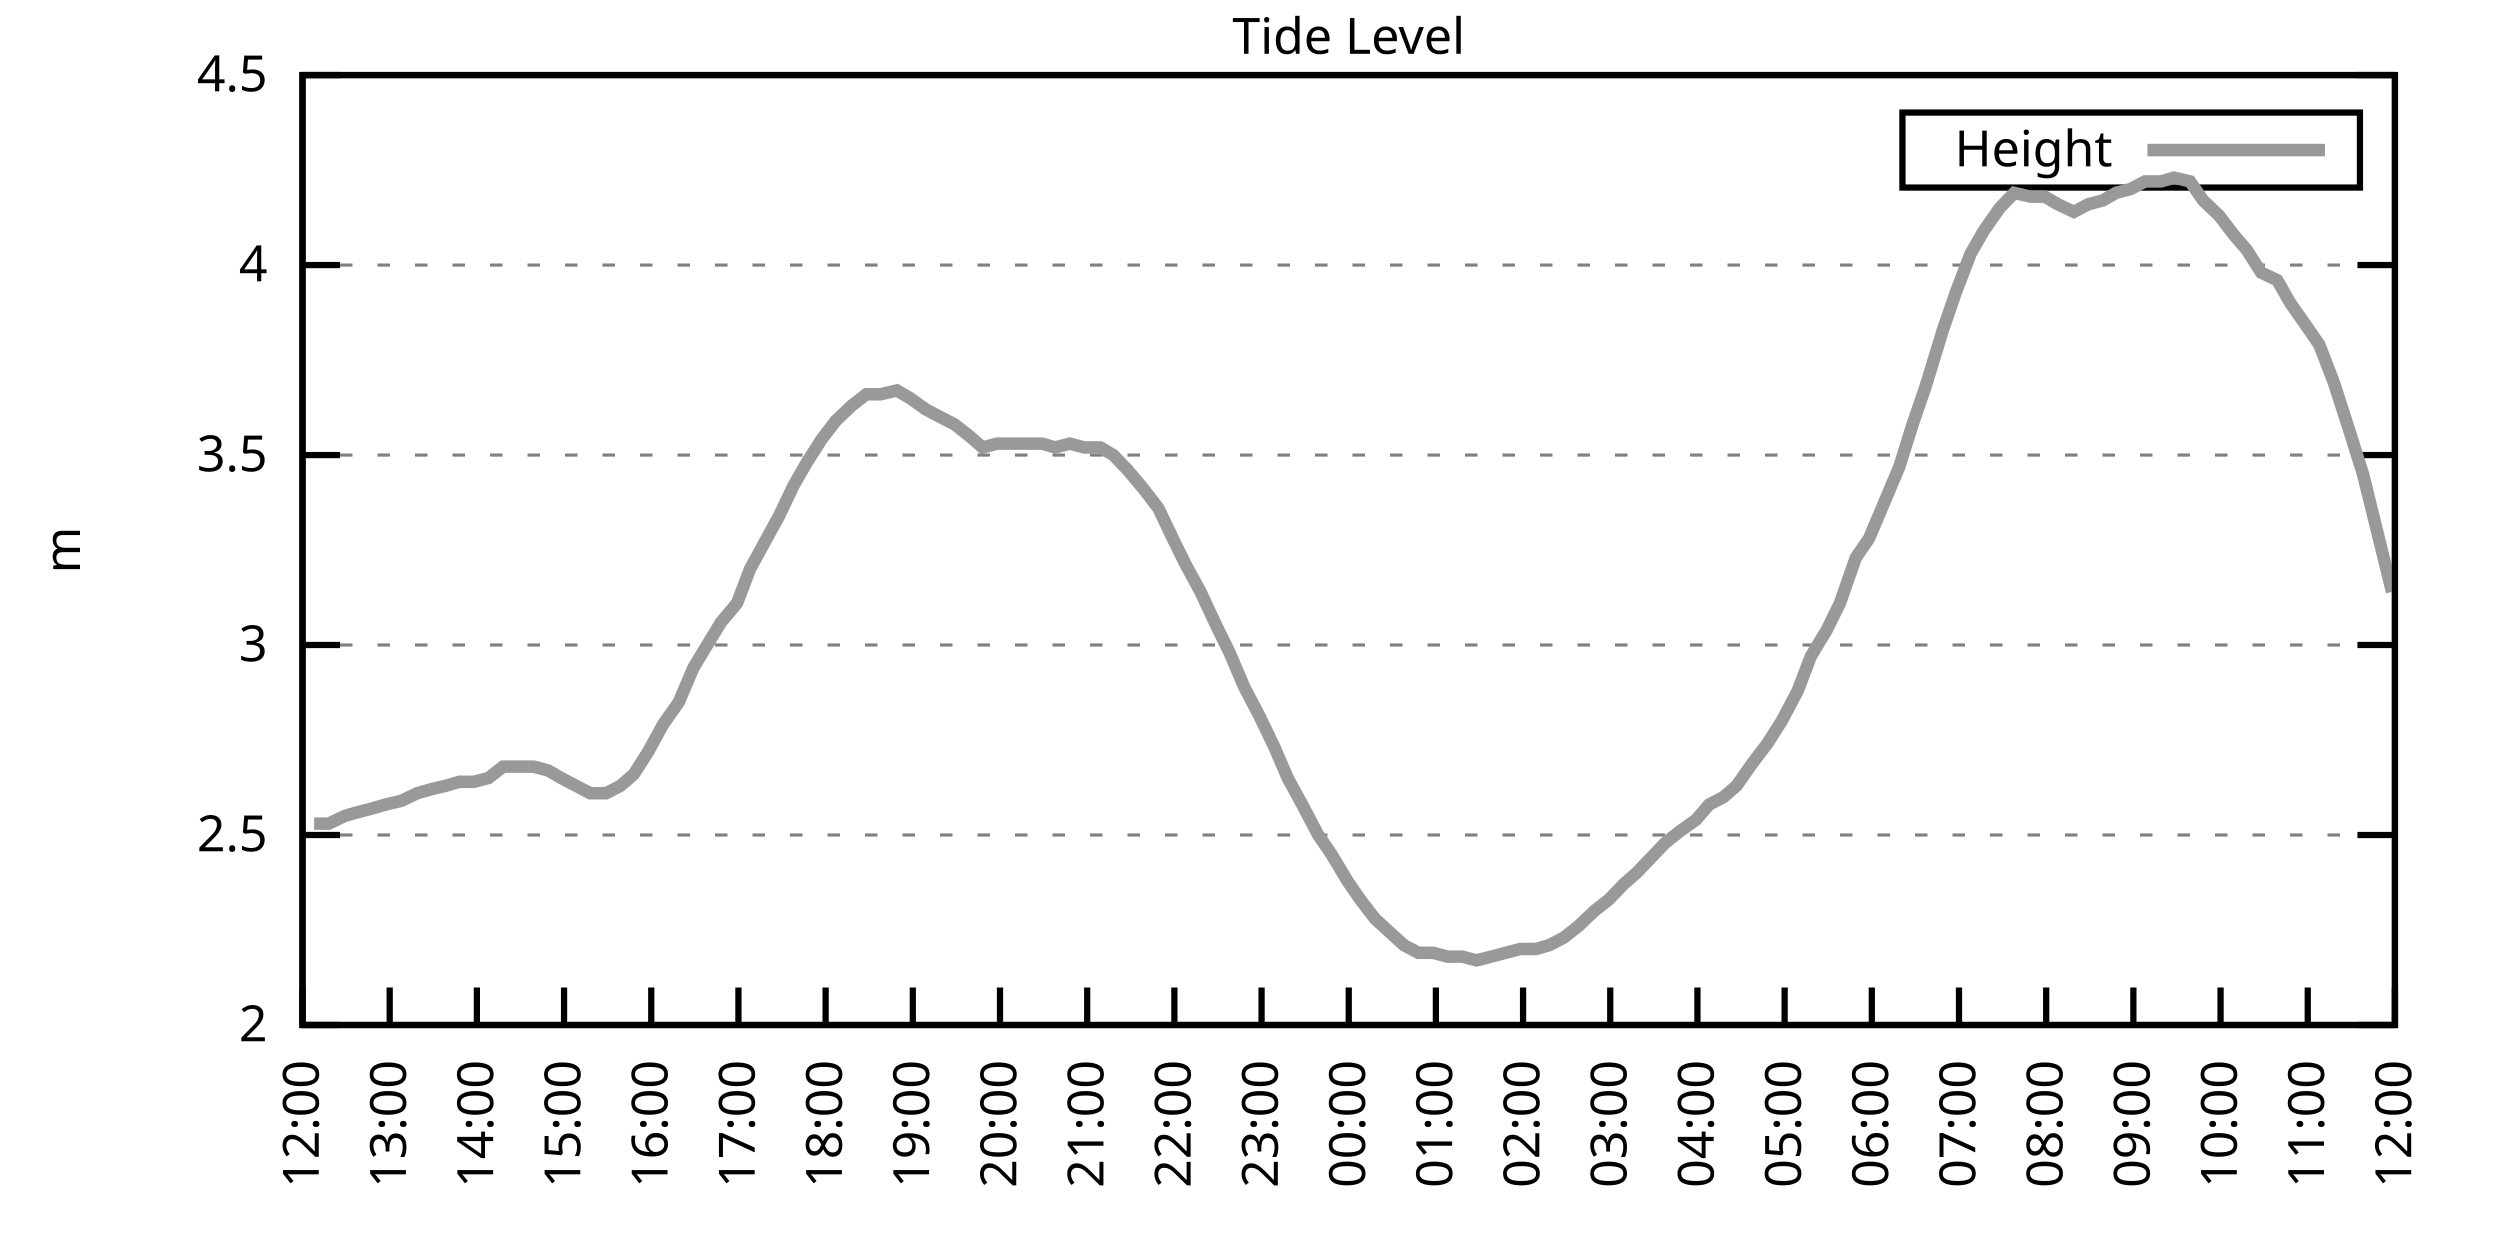
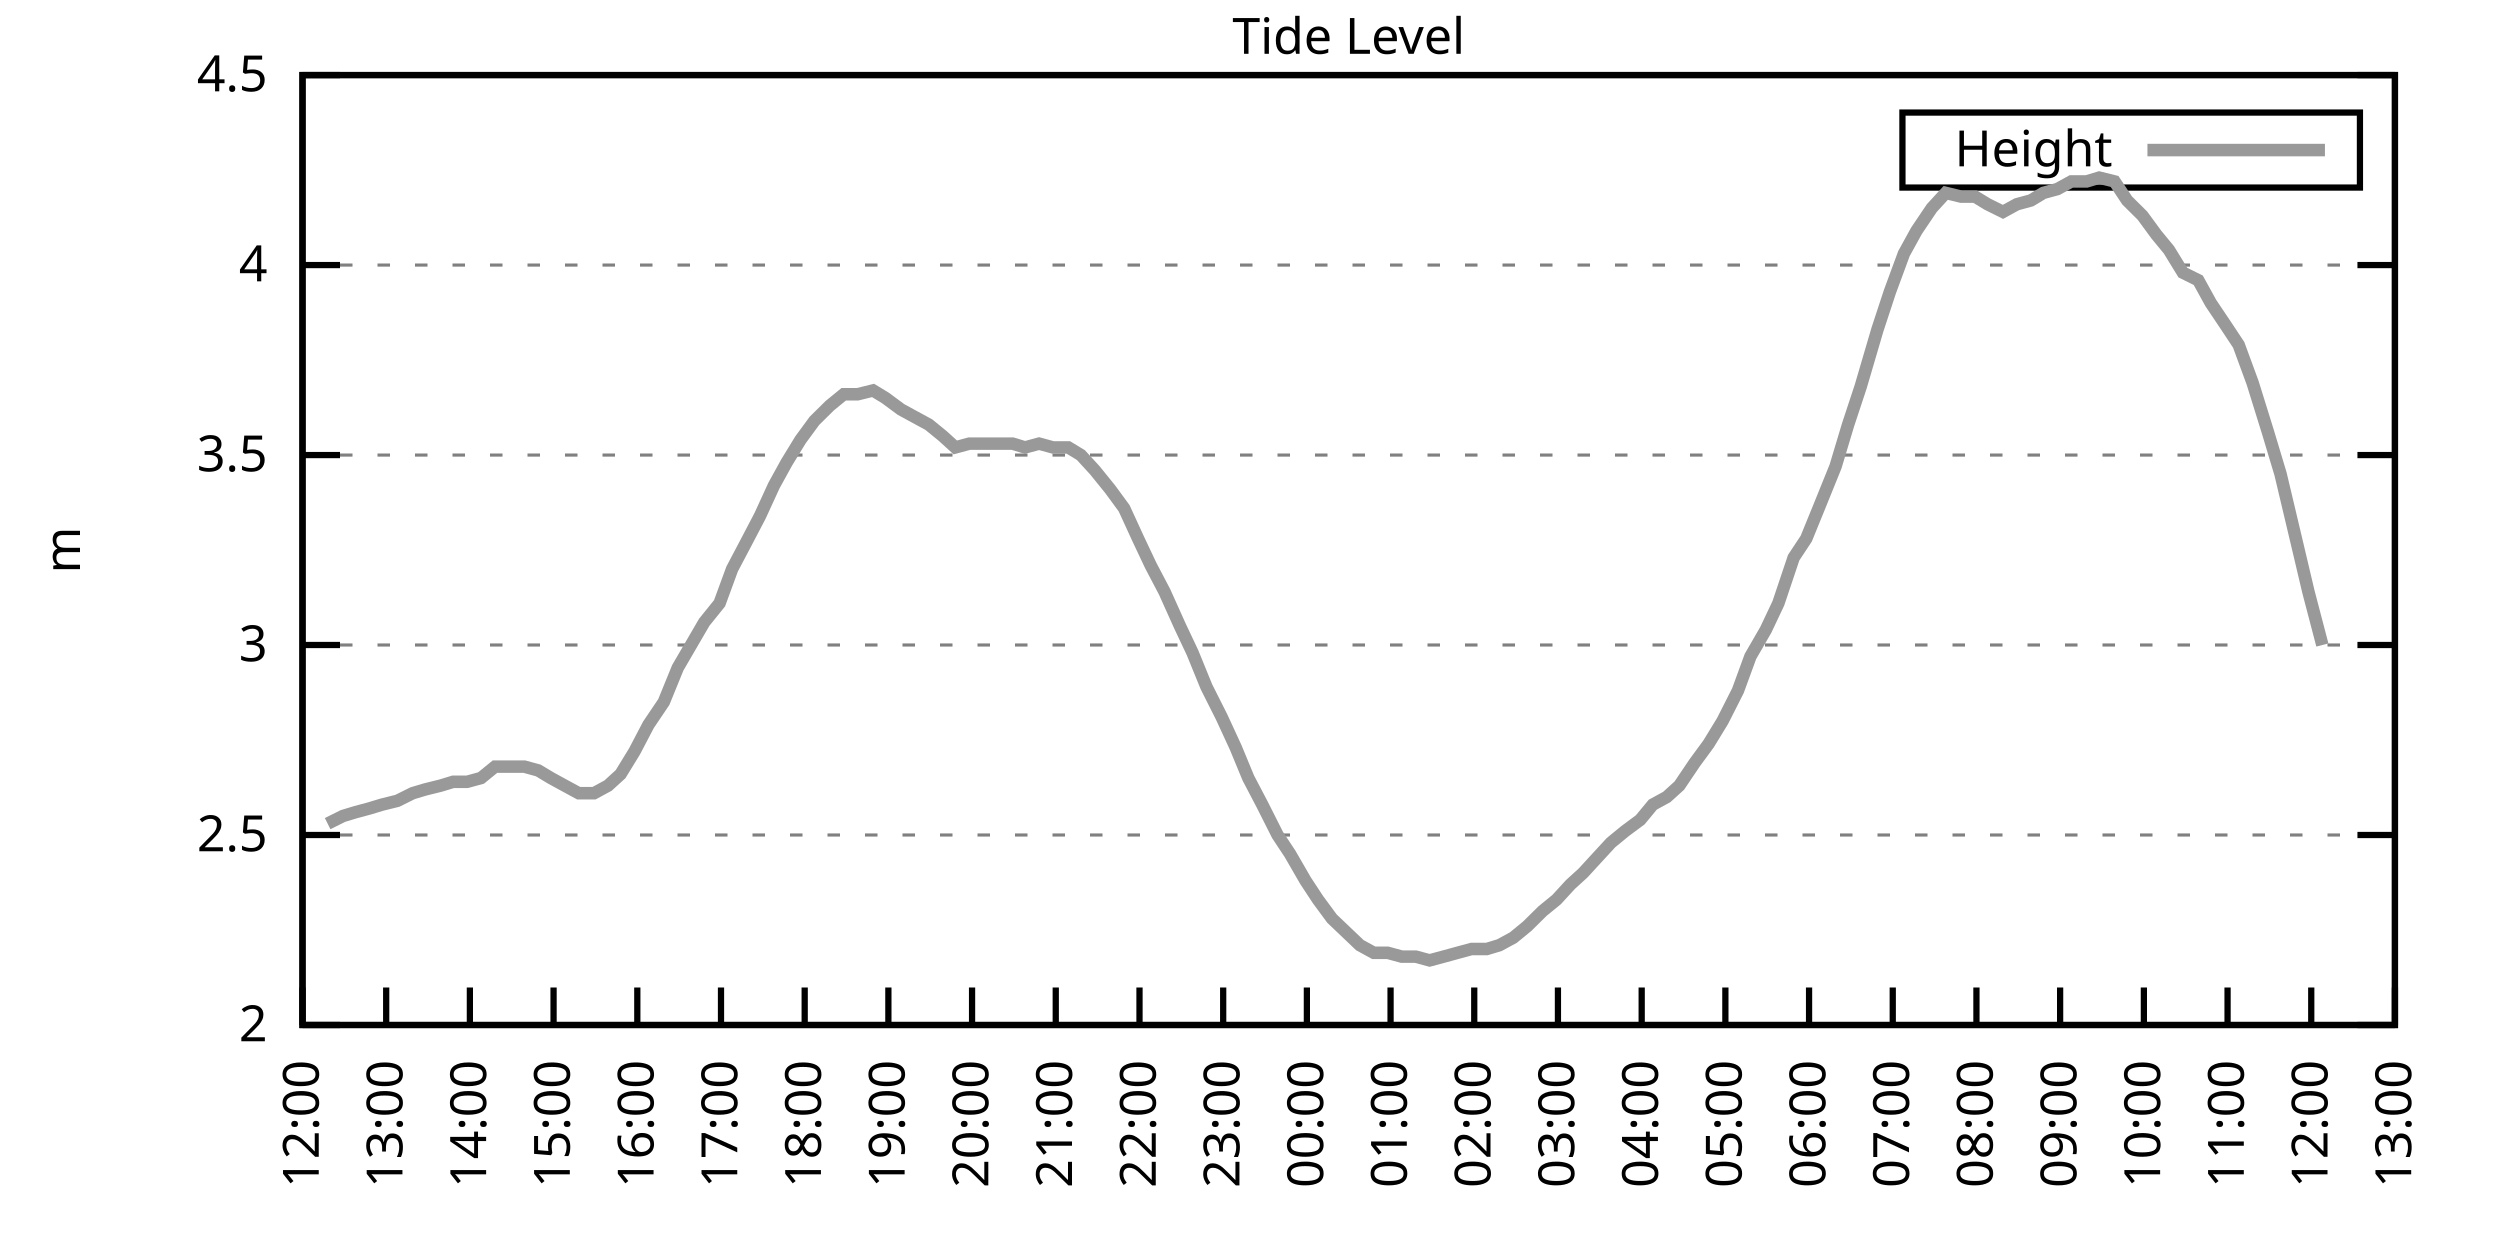
<svg xmlns="http://www.w3.org/2000/svg" xmlns:xlink="http://www.w3.org/1999/xlink" width="400" height="200" viewBox="0 0 400 200">
  <g id="gnuplot_canvas">
    <rect x="0" y="0" width="400" height="200" fill="none" />
    <defs>
      <circle id="gpDot" r="0.5" stroke-width="0.5" stroke="currentColor" />
      <path id="gpPt0" stroke-width="0.333" stroke="currentColor" d="M-1,0 h2 M0,-1 v2" />
      <path id="gpPt1" stroke-width="0.333" stroke="currentColor" d="M-1,-1 L1,1 M1,-1 L-1,1" />
      <path id="gpPt2" stroke-width="0.333" stroke="currentColor" d="M-1,0 L1,0 M0,-1 L0,1 M-1,-1 L1,1 M-1,1 L1,-1" />
      <rect id="gpPt3" stroke-width="0.333" stroke="currentColor" x="-1" y="-1" width="2" height="2" />
      <rect id="gpPt4" stroke-width="0.333" stroke="currentColor" fill="currentColor" x="-1" y="-1" width="2" height="2" />
      <circle id="gpPt5" stroke-width="0.333" stroke="currentColor" cx="0" cy="0" r="1" />
      <use xlink:href="#gpPt5" id="gpPt6" fill="currentColor" stroke="none" />
      <path id="gpPt7" stroke-width="0.333" stroke="currentColor" d="M0,-1.33 L-1.33,0.67 L1.33,0.67 z" />
      <use xlink:href="#gpPt7" id="gpPt8" fill="currentColor" stroke="none" />
      <use xlink:href="#gpPt7" id="gpPt9" stroke="currentColor" transform="rotate(180)" />
      <use xlink:href="#gpPt9" id="gpPt10" fill="currentColor" stroke="none" />
      <use xlink:href="#gpPt3" id="gpPt11" stroke="currentColor" transform="rotate(45)" />
      <use xlink:href="#gpPt11" id="gpPt12" fill="currentColor" stroke="none" />
      <path id="gpPt13" stroke-width="0.333" stroke="currentColor" d="M0,1.330 L1.265,0.411 L0.782,-1.067 L-0.782,-1.076 L-1.265,0.411 z" />
      <use xlink:href="#gpPt13" id="gpPt14" fill="currentColor" stroke="none" />
      <filter id="textbox" filterUnits="objectBoundingBox" x="0" y="0" height="1" width="1">
        <feFlood flood-color="white" flood-opacity="1" result="bgnd" />
        <feComposite in="SourceGraphic" in2="bgnd" operator="atop" />
      </filter>
      <filter id="greybox" filterUnits="objectBoundingBox" x="0" y="0" height="1" width="1">
        <feFlood flood-color="lightgrey" flood-opacity="1" result="grey" />
        <feComposite in="SourceGraphic" in2="grey" operator="atop" />
      </filter>
    </defs>
    <g fill="none" color="white" stroke="currentColor" stroke-width="1.00" stroke-linecap="butt" stroke-linejoin="miter">
</g>
    <g fill="none" color="black" stroke="currentColor" stroke-width="1.00" stroke-linecap="butt" stroke-linejoin="miter">
      <g stroke="none" shape-rendering="crispEdges">
        <polygon fill="rgb(255, 255, 255)" points="48.40,164.00 383.18,164.00 383.18,12.02 48.40,12.02 " />
      </g>
    </g>
    <g fill="none" color="black" stroke="currentColor" stroke-width="1.00" stroke-linecap="butt" stroke-linejoin="miter">
</g>
    <g fill="none" color="black" stroke="black" stroke-width="0.50" stroke-linecap="butt" stroke-linejoin="miter">
</g>
    <g fill="none" color="gray" stroke="currentColor" stroke-width="0.50" stroke-linecap="butt" stroke-linejoin="miter">
      <path stroke="gray" stroke-dasharray="2,4" class="gridline" d="M48.40,164.00 L383.19,164.00  " />
    </g>
    <g fill="none" color="gray" stroke="gray" stroke-width="1.00" stroke-linecap="butt" stroke-linejoin="miter">
</g>
    <g fill="none" color="black" stroke="currentColor" stroke-width="1.00" stroke-linecap="butt" stroke-linejoin="miter">
      <path stroke="black" d="M48.40,164.00 L54.40,164.00 M383.19,164.00 L377.19,164.00  " />
      <g transform="translate(42.80,166.60)" stroke="none" fill="black" font-family="Sans" font-size="8.00" text-anchor="end">
        <text>
          <tspan font-family="Sans"> 2</tspan>
        </text>
      </g>
    </g>
    <g fill="none" color="black" stroke="currentColor" stroke-width="1.00" stroke-linecap="butt" stroke-linejoin="miter">
</g>
    <g fill="none" color="black" stroke="black" stroke-width="0.50" stroke-linecap="butt" stroke-linejoin="miter">
</g>
    <g fill="none" color="gray" stroke="currentColor" stroke-width="0.50" stroke-linecap="butt" stroke-linejoin="miter">
      <path stroke="gray" stroke-dasharray="2,4" class="gridline" d="M48.40,133.60 L383.19,133.60  " />
    </g>
    <g fill="none" color="gray" stroke="gray" stroke-width="1.00" stroke-linecap="butt" stroke-linejoin="miter">
</g>
    <g fill="none" color="black" stroke="currentColor" stroke-width="1.00" stroke-linecap="butt" stroke-linejoin="miter">
      <path stroke="black" d="M48.40,133.60 L54.40,133.60 M383.19,133.60 L377.19,133.60  " />
      <g transform="translate(42.80,136.20)" stroke="none" fill="black" font-family="Sans" font-size="8.00" text-anchor="end">
        <text>
          <tspan font-family="Sans"> 2.5</tspan>
        </text>
      </g>
    </g>
    <g fill="none" color="black" stroke="currentColor" stroke-width="1.00" stroke-linecap="butt" stroke-linejoin="miter">
</g>
    <g fill="none" color="black" stroke="black" stroke-width="0.50" stroke-linecap="butt" stroke-linejoin="miter">
</g>
    <g fill="none" color="gray" stroke="currentColor" stroke-width="0.50" stroke-linecap="butt" stroke-linejoin="miter">
      <path stroke="gray" stroke-dasharray="2,4" class="gridline" d="M48.40,103.20 L383.19,103.20  " />
    </g>
    <g fill="none" color="gray" stroke="gray" stroke-width="1.00" stroke-linecap="butt" stroke-linejoin="miter">
</g>
    <g fill="none" color="black" stroke="currentColor" stroke-width="1.00" stroke-linecap="butt" stroke-linejoin="miter">
      <path stroke="black" d="M48.40,103.20 L54.40,103.20 M383.19,103.20 L377.19,103.20  " />
      <g transform="translate(42.80,105.80)" stroke="none" fill="black" font-family="Sans" font-size="8.00" text-anchor="end">
        <text>
          <tspan font-family="Sans"> 3</tspan>
        </text>
      </g>
    </g>
    <g fill="none" color="black" stroke="currentColor" stroke-width="1.00" stroke-linecap="butt" stroke-linejoin="miter">
</g>
    <g fill="none" color="black" stroke="black" stroke-width="0.50" stroke-linecap="butt" stroke-linejoin="miter">
</g>
    <g fill="none" color="gray" stroke="currentColor" stroke-width="0.50" stroke-linecap="butt" stroke-linejoin="miter">
      <path stroke="gray" stroke-dasharray="2,4" class="gridline" d="M48.40,72.81 L383.19,72.81  " />
    </g>
    <g fill="none" color="gray" stroke="gray" stroke-width="1.00" stroke-linecap="butt" stroke-linejoin="miter">
</g>
    <g fill="none" color="black" stroke="currentColor" stroke-width="1.00" stroke-linecap="butt" stroke-linejoin="miter">
      <path stroke="black" d="M48.40,72.81 L54.40,72.81 M383.19,72.81 L377.19,72.81  " />
      <g transform="translate(42.80,75.41)" stroke="none" fill="black" font-family="Sans" font-size="8.00" text-anchor="end">
        <text>
          <tspan font-family="Sans"> 3.5</tspan>
        </text>
      </g>
    </g>
    <g fill="none" color="black" stroke="currentColor" stroke-width="1.00" stroke-linecap="butt" stroke-linejoin="miter">
</g>
    <g fill="none" color="black" stroke="black" stroke-width="0.50" stroke-linecap="butt" stroke-linejoin="miter">
</g>
    <g fill="none" color="gray" stroke="currentColor" stroke-width="0.50" stroke-linecap="butt" stroke-linejoin="miter">
      <path stroke="gray" stroke-dasharray="2,4" class="gridline" d="M48.40,42.41 L383.19,42.41  " />
    </g>
    <g fill="none" color="gray" stroke="gray" stroke-width="1.00" stroke-linecap="butt" stroke-linejoin="miter">
</g>
    <g fill="none" color="black" stroke="currentColor" stroke-width="1.00" stroke-linecap="butt" stroke-linejoin="miter">
      <path stroke="black" d="M48.40,42.41 L54.40,42.41 M383.19,42.41 L377.19,42.41  " />
      <g transform="translate(42.80,45.01)" stroke="none" fill="black" font-family="Sans" font-size="8.00" text-anchor="end">
        <text>
          <tspan font-family="Sans"> 4</tspan>
        </text>
      </g>
    </g>
    <g fill="none" color="black" stroke="currentColor" stroke-width="1.00" stroke-linecap="butt" stroke-linejoin="miter">
</g>
    <g fill="none" color="black" stroke="black" stroke-width="0.50" stroke-linecap="butt" stroke-linejoin="miter">
</g>
    <g fill="none" color="gray" stroke="currentColor" stroke-width="0.50" stroke-linecap="butt" stroke-linejoin="miter">
      <path stroke="gray" stroke-dasharray="2,4" class="gridline" d="M48.40,12.01 L383.19,12.01  " />
    </g>
    <g fill="none" color="gray" stroke="gray" stroke-width="1.00" stroke-linecap="butt" stroke-linejoin="miter">
</g>
    <g fill="none" color="black" stroke="currentColor" stroke-width="1.00" stroke-linecap="butt" stroke-linejoin="miter">
      <path stroke="black" d="M48.40,12.01 L54.40,12.01 M383.19,12.01 L377.19,12.01  " />
      <g transform="translate(42.80,14.61)" stroke="none" fill="black" font-family="Sans" font-size="8.00" text-anchor="end">
        <text>
          <tspan font-family="Sans"> 4.5</tspan>
        </text>
      </g>
    </g>
    <g fill="none" color="black" stroke="currentColor" stroke-width="1.00" stroke-linecap="butt" stroke-linejoin="miter">
      <path stroke="black" d="M48.40,164.00 L48.40,158.00  " />
      <g transform="translate(51.00,169.60) rotate(270.00)" stroke="none" fill="black" font-family="Sans" font-size="8.00" text-anchor="end">
        <text>
          <tspan font-family="Sans">12:00</tspan>
        </text>
      </g>
    </g>
    <g fill="none" color="black" stroke="currentColor" stroke-width="1.00" stroke-linecap="butt" stroke-linejoin="miter">
-       <path stroke="black" d="M62.35,164.00 L62.35,158.00  " />
-       <g transform="translate(64.95,169.60) rotate(270.00)" stroke="none" fill="black" font-family="Sans" font-size="8.00" text-anchor="end">
+       <path stroke="black" d="M61.79,164.00 L61.79,158.00  " />
+       <g transform="translate(64.39,169.60) rotate(270.00)" stroke="none" fill="black" font-family="Sans" font-size="8.00" text-anchor="end">
        <text>
          <tspan font-family="Sans">13:00</tspan>
        </text>
      </g>
    </g>
    <g fill="none" color="black" stroke="currentColor" stroke-width="1.00" stroke-linecap="butt" stroke-linejoin="miter">
-       <path stroke="black" d="M76.30,164.00 L76.30,158.00  " />
-       <g transform="translate(78.90,169.60) rotate(270.00)" stroke="none" fill="black" font-family="Sans" font-size="8.00" text-anchor="end">
+       <path stroke="black" d="M75.18,164.00 L75.18,158.00  " />
+       <g transform="translate(77.78,169.60) rotate(270.00)" stroke="none" fill="black" font-family="Sans" font-size="8.00" text-anchor="end">
        <text>
          <tspan font-family="Sans">14:00</tspan>
        </text>
      </g>
    </g>
    <g fill="none" color="black" stroke="currentColor" stroke-width="1.00" stroke-linecap="butt" stroke-linejoin="miter">
-       <path stroke="black" d="M90.25,164.00 L90.25,158.00  " />
-       <g transform="translate(92.85,169.60) rotate(270.00)" stroke="none" fill="black" font-family="Sans" font-size="8.00" text-anchor="end">
+       <path stroke="black" d="M88.57,164.00 L88.57,158.00  " />
+       <g transform="translate(91.17,169.60) rotate(270.00)" stroke="none" fill="black" font-family="Sans" font-size="8.00" text-anchor="end">
        <text>
          <tspan font-family="Sans">15:00</tspan>
        </text>
      </g>
    </g>
    <g fill="none" color="black" stroke="currentColor" stroke-width="1.00" stroke-linecap="butt" stroke-linejoin="miter">
-       <path stroke="black" d="M104.20,164.00 L104.20,158.00  " />
-       <g transform="translate(106.80,169.60) rotate(270.00)" stroke="none" fill="black" font-family="Sans" font-size="8.00" text-anchor="end">
+       <path stroke="black" d="M101.97,164.00 L101.97,158.00  " />
+       <g transform="translate(104.57,169.60) rotate(270.00)" stroke="none" fill="black" font-family="Sans" font-size="8.00" text-anchor="end">
        <text>
          <tspan font-family="Sans">16:00</tspan>
        </text>
      </g>
    </g>
    <g fill="none" color="black" stroke="currentColor" stroke-width="1.00" stroke-linecap="butt" stroke-linejoin="miter">
-       <path stroke="black" d="M118.15,164.00 L118.15,158.00  " />
-       <g transform="translate(120.75,169.60) rotate(270.00)" stroke="none" fill="black" font-family="Sans" font-size="8.00" text-anchor="end">
+       <path stroke="black" d="M115.36,164.00 L115.36,158.00  " />
+       <g transform="translate(117.96,169.60) rotate(270.00)" stroke="none" fill="black" font-family="Sans" font-size="8.00" text-anchor="end">
        <text>
          <tspan font-family="Sans">17:00</tspan>
        </text>
      </g>
    </g>
    <g fill="none" color="black" stroke="currentColor" stroke-width="1.00" stroke-linecap="butt" stroke-linejoin="miter">
-       <path stroke="black" d="M132.10,164.00 L132.10,158.00  " />
-       <g transform="translate(134.70,169.60) rotate(270.00)" stroke="none" fill="black" font-family="Sans" font-size="8.00" text-anchor="end">
+       <path stroke="black" d="M128.75,164.00 L128.75,158.00  " />
+       <g transform="translate(131.35,169.60) rotate(270.00)" stroke="none" fill="black" font-family="Sans" font-size="8.00" text-anchor="end">
        <text>
          <tspan font-family="Sans">18:00</tspan>
        </text>
      </g>
    </g>
    <g fill="none" color="black" stroke="currentColor" stroke-width="1.00" stroke-linecap="butt" stroke-linejoin="miter">
-       <path stroke="black" d="M146.05,164.00 L146.05,158.00  " />
-       <g transform="translate(148.65,169.60) rotate(270.00)" stroke="none" fill="black" font-family="Sans" font-size="8.00" text-anchor="end">
+       <path stroke="black" d="M142.14,164.00 L142.14,158.00  " />
+       <g transform="translate(144.74,169.60) rotate(270.00)" stroke="none" fill="black" font-family="Sans" font-size="8.00" text-anchor="end">
        <text>
          <tspan font-family="Sans">19:00</tspan>
        </text>
      </g>
    </g>
    <g fill="none" color="black" stroke="currentColor" stroke-width="1.00" stroke-linecap="butt" stroke-linejoin="miter">
-       <path stroke="black" d="M160.00,164.00 L160.00,158.00  " />
-       <g transform="translate(162.60,169.60) rotate(270.00)" stroke="none" fill="black" font-family="Sans" font-size="8.00" text-anchor="end">
+       <path stroke="black" d="M155.53,164.00 L155.53,158.00  " />
+       <g transform="translate(158.13,169.60) rotate(270.00)" stroke="none" fill="black" font-family="Sans" font-size="8.00" text-anchor="end">
        <text>
          <tspan font-family="Sans">20:00</tspan>
        </text>
      </g>
    </g>
    <g fill="none" color="black" stroke="currentColor" stroke-width="1.00" stroke-linecap="butt" stroke-linejoin="miter">
-       <path stroke="black" d="M173.95,164.00 L173.95,158.00  " />
-       <g transform="translate(176.55,169.60) rotate(270.00)" stroke="none" fill="black" font-family="Sans" font-size="8.00" text-anchor="end">
+       <path stroke="black" d="M168.92,164.00 L168.92,158.00  " />
+       <g transform="translate(171.52,169.60) rotate(270.00)" stroke="none" fill="black" font-family="Sans" font-size="8.00" text-anchor="end">
        <text>
          <tspan font-family="Sans">21:00</tspan>
        </text>
      </g>
    </g>
    <g fill="none" color="black" stroke="currentColor" stroke-width="1.00" stroke-linecap="butt" stroke-linejoin="miter">
-       <path stroke="black" d="M187.90,164.00 L187.90,158.00  " />
-       <g transform="translate(190.50,169.60) rotate(270.00)" stroke="none" fill="black" font-family="Sans" font-size="8.00" text-anchor="end">
+       <path stroke="black" d="M182.32,164.00 L182.32,158.00  " />
+       <g transform="translate(184.92,169.60) rotate(270.00)" stroke="none" fill="black" font-family="Sans" font-size="8.00" text-anchor="end">
        <text>
          <tspan font-family="Sans">22:00</tspan>
        </text>
      </g>
    </g>
    <g fill="none" color="black" stroke="currentColor" stroke-width="1.00" stroke-linecap="butt" stroke-linejoin="miter">
-       <path stroke="black" d="M201.85,164.00 L201.85,158.00  " />
-       <g transform="translate(204.45,169.60) rotate(270.00)" stroke="none" fill="black" font-family="Sans" font-size="8.00" text-anchor="end">
+       <path stroke="black" d="M195.71,164.00 L195.71,158.00  " />
+       <g transform="translate(198.31,169.60) rotate(270.00)" stroke="none" fill="black" font-family="Sans" font-size="8.00" text-anchor="end">
        <text>
          <tspan font-family="Sans">23:00</tspan>
        </text>
      </g>
    </g>
    <g fill="none" color="black" stroke="currentColor" stroke-width="1.00" stroke-linecap="butt" stroke-linejoin="miter">
-       <path stroke="black" d="M215.80,164.00 L215.80,158.00  " />
-       <g transform="translate(218.40,169.60) rotate(270.00)" stroke="none" fill="black" font-family="Sans" font-size="8.00" text-anchor="end">
+       <path stroke="black" d="M209.10,164.00 L209.10,158.00  " />
+       <g transform="translate(211.70,169.60) rotate(270.00)" stroke="none" fill="black" font-family="Sans" font-size="8.00" text-anchor="end">
        <text>
          <tspan font-family="Sans">00:00</tspan>
        </text>
      </g>
    </g>
    <g fill="none" color="black" stroke="currentColor" stroke-width="1.00" stroke-linecap="butt" stroke-linejoin="miter">
-       <path stroke="black" d="M229.74,164.00 L229.74,158.00  " />
-       <g transform="translate(232.34,169.60) rotate(270.00)" stroke="none" fill="black" font-family="Sans" font-size="8.00" text-anchor="end">
+       <path stroke="black" d="M222.49,164.00 L222.49,158.00  " />
+       <g transform="translate(225.09,169.60) rotate(270.00)" stroke="none" fill="black" font-family="Sans" font-size="8.00" text-anchor="end">
        <text>
          <tspan font-family="Sans">01:00</tspan>
        </text>
      </g>
    </g>
    <g fill="none" color="black" stroke="currentColor" stroke-width="1.00" stroke-linecap="butt" stroke-linejoin="miter">
-       <path stroke="black" d="M243.69,164.00 L243.69,158.00  " />
-       <g transform="translate(246.29,169.60) rotate(270.00)" stroke="none" fill="black" font-family="Sans" font-size="8.00" text-anchor="end">
+       <path stroke="black" d="M235.88,164.00 L235.88,158.00  " />
+       <g transform="translate(238.48,169.60) rotate(270.00)" stroke="none" fill="black" font-family="Sans" font-size="8.00" text-anchor="end">
        <text>
          <tspan font-family="Sans">02:00</tspan>
        </text>
      </g>
    </g>
    <g fill="none" color="black" stroke="currentColor" stroke-width="1.00" stroke-linecap="butt" stroke-linejoin="miter">
-       <path stroke="black" d="M257.64,164.00 L257.64,158.00  " />
-       <g transform="translate(260.24,169.60) rotate(270.00)" stroke="none" fill="black" font-family="Sans" font-size="8.00" text-anchor="end">
+       <path stroke="black" d="M249.27,164.00 L249.27,158.00  " />
+       <g transform="translate(251.87,169.60) rotate(270.00)" stroke="none" fill="black" font-family="Sans" font-size="8.00" text-anchor="end">
        <text>
          <tspan font-family="Sans">03:00</tspan>
        </text>
      </g>
    </g>
    <g fill="none" color="black" stroke="currentColor" stroke-width="1.00" stroke-linecap="butt" stroke-linejoin="miter">
-       <path stroke="black" d="M271.59,164.00 L271.59,158.00  " />
-       <g transform="translate(274.19,169.60) rotate(270.00)" stroke="none" fill="black" font-family="Sans" font-size="8.00" text-anchor="end">
+       <path stroke="black" d="M262.67,164.00 L262.67,158.00  " />
+       <g transform="translate(265.27,169.60) rotate(270.00)" stroke="none" fill="black" font-family="Sans" font-size="8.00" text-anchor="end">
        <text>
          <tspan font-family="Sans">04:00</tspan>
        </text>
      </g>
    </g>
    <g fill="none" color="black" stroke="currentColor" stroke-width="1.00" stroke-linecap="butt" stroke-linejoin="miter">
-       <path stroke="black" d="M285.54,164.00 L285.54,158.00  " />
-       <g transform="translate(288.14,169.60) rotate(270.00)" stroke="none" fill="black" font-family="Sans" font-size="8.00" text-anchor="end">
+       <path stroke="black" d="M276.06,164.00 L276.06,158.00  " />
+       <g transform="translate(278.66,169.60) rotate(270.00)" stroke="none" fill="black" font-family="Sans" font-size="8.00" text-anchor="end">
        <text>
          <tspan font-family="Sans">05:00</tspan>
        </text>
      </g>
    </g>
    <g fill="none" color="black" stroke="currentColor" stroke-width="1.00" stroke-linecap="butt" stroke-linejoin="miter">
-       <path stroke="black" d="M299.49,164.00 L299.49,158.00  " />
-       <g transform="translate(302.09,169.60) rotate(270.00)" stroke="none" fill="black" font-family="Sans" font-size="8.00" text-anchor="end">
+       <path stroke="black" d="M289.45,164.00 L289.45,158.00  " />
+       <g transform="translate(292.05,169.60) rotate(270.00)" stroke="none" fill="black" font-family="Sans" font-size="8.00" text-anchor="end">
        <text>
          <tspan font-family="Sans">06:00</tspan>
        </text>
      </g>
    </g>
    <g fill="none" color="black" stroke="currentColor" stroke-width="1.00" stroke-linecap="butt" stroke-linejoin="miter">
-       <path stroke="black" d="M313.44,164.00 L313.44,158.00  " />
-       <g transform="translate(316.04,169.60) rotate(270.00)" stroke="none" fill="black" font-family="Sans" font-size="8.00" text-anchor="end">
+       <path stroke="black" d="M302.84,164.00 L302.84,158.00  " />
+       <g transform="translate(305.44,169.60) rotate(270.00)" stroke="none" fill="black" font-family="Sans" font-size="8.00" text-anchor="end">
        <text>
          <tspan font-family="Sans">07:00</tspan>
        </text>
      </g>
    </g>
    <g fill="none" color="black" stroke="currentColor" stroke-width="1.00" stroke-linecap="butt" stroke-linejoin="miter">
-       <path stroke="black" d="M327.39,164.00 L327.39,158.00  " />
-       <g transform="translate(329.99,169.60) rotate(270.00)" stroke="none" fill="black" font-family="Sans" font-size="8.00" text-anchor="end">
+       <path stroke="black" d="M316.23,164.00 L316.23,158.00  " />
+       <g transform="translate(318.83,169.60) rotate(270.00)" stroke="none" fill="black" font-family="Sans" font-size="8.00" text-anchor="end">
        <text>
          <tspan font-family="Sans">08:00</tspan>
        </text>
      </g>
    </g>
    <g fill="none" color="black" stroke="currentColor" stroke-width="1.00" stroke-linecap="butt" stroke-linejoin="miter">
-       <path stroke="black" d="M341.34,164.00 L341.34,158.00  " />
-       <g transform="translate(343.94,169.60) rotate(270.00)" stroke="none" fill="black" font-family="Sans" font-size="8.00" text-anchor="end">
+       <path stroke="black" d="M329.62,164.00 L329.62,158.00  " />
+       <g transform="translate(332.22,169.60) rotate(270.00)" stroke="none" fill="black" font-family="Sans" font-size="8.00" text-anchor="end">
        <text>
          <tspan font-family="Sans">09:00</tspan>
        </text>
      </g>
    </g>
    <g fill="none" color="black" stroke="currentColor" stroke-width="1.00" stroke-linecap="butt" stroke-linejoin="miter">
-       <path stroke="black" d="M355.29,164.00 L355.29,158.00  " />
-       <g transform="translate(357.89,169.60) rotate(270.00)" stroke="none" fill="black" font-family="Sans" font-size="8.00" text-anchor="end">
+       <path stroke="black" d="M343.02,164.00 L343.02,158.00  " />
+       <g transform="translate(345.62,169.60) rotate(270.00)" stroke="none" fill="black" font-family="Sans" font-size="8.00" text-anchor="end">
        <text>
          <tspan font-family="Sans">10:00</tspan>
        </text>
      </g>
    </g>
    <g fill="none" color="black" stroke="currentColor" stroke-width="1.00" stroke-linecap="butt" stroke-linejoin="miter">
-       <path stroke="black" d="M369.24,164.00 L369.24,158.00  " />
-       <g transform="translate(371.84,169.60) rotate(270.00)" stroke="none" fill="black" font-family="Sans" font-size="8.00" text-anchor="end">
+       <path stroke="black" d="M356.41,164.00 L356.41,158.00  " />
+       <g transform="translate(359.01,169.60) rotate(270.00)" stroke="none" fill="black" font-family="Sans" font-size="8.00" text-anchor="end">
        <text>
          <tspan font-family="Sans">11:00</tspan>
+         </text>
+       </g>
+     </g>
+     <g fill="none" color="black" stroke="currentColor" stroke-width="1.00" stroke-linecap="butt" stroke-linejoin="miter">
+       <path stroke="black" d="M369.80,164.00 L369.80,158.00  " />
+       <g transform="translate(372.40,169.60) rotate(270.00)" stroke="none" fill="black" font-family="Sans" font-size="8.00" text-anchor="end">
+         <text>
+           <tspan font-family="Sans">12:00</tspan>
        </text>
      </g>
    </g>
    <g fill="none" color="black" stroke="currentColor" stroke-width="1.00" stroke-linecap="butt" stroke-linejoin="miter">
      <path stroke="black" d="M383.19,164.00 L383.19,158.00  " />
      <g transform="translate(385.79,169.60) rotate(270.00)" stroke="none" fill="black" font-family="Sans" font-size="8.00" text-anchor="end">
        <text>
-           <tspan font-family="Sans">12:00</tspan>
+           <tspan font-family="Sans">13:00</tspan>
        </text>
      </g>
    </g>
    <g fill="none" color="black" stroke="currentColor" stroke-width="1.00" stroke-linecap="butt" stroke-linejoin="miter">
</g>
    <g fill="none" color="black" stroke="currentColor" stroke-width="1.00" stroke-linecap="butt" stroke-linejoin="miter">
      <path stroke="black" d="M48.40,12.01 L48.40,164.00 L383.19,164.00 L383.19,12.01 L48.40,12.01 Z  " />
    </g>
    <g fill="none" color="black" stroke="currentColor" stroke-width="1.00" stroke-linecap="butt" stroke-linejoin="miter">
</g>
    <g fill="none" color="black" stroke="currentColor" stroke-width="1.00" stroke-linecap="butt" stroke-linejoin="miter">
      <path stroke="black" d="M304.39,30.01 L304.39,18.01 L377.59,18.01 L377.59,30.01 L304.39,30.01 Z  " />
    </g>
    <g id="Tide_level_plot_1">
      <g fill="none" color="white" stroke="black" stroke-width="2.00" stroke-linecap="butt" stroke-linejoin="miter">
</g>
      <g fill="none" color="black" stroke="currentColor" stroke-width="2.00" stroke-linecap="butt" stroke-linejoin="miter">
        <g transform="translate(337.99,26.61)" stroke="none" fill="black" font-family="Sans" font-size="8.00" text-anchor="end">
          <text>
            <tspan font-family="Sans">Height</tspan>
          </text>
        </g>
      </g>
      <g fill="none" color="black" stroke="currentColor" stroke-width="2.00" stroke-linecap="butt" stroke-linejoin="miter">
-         <path stroke="rgb(153, 153, 153)" d="M343.59,24.01 L371.99,24.01 M50.26,131.78 L52.58,131.78 L55.14,130.56 L57.23,129.95 L59.56,129.35 L61.65,128.74   L64.21,128.13 L66.77,126.91 L68.86,126.31 L71.42,125.70 L73.51,125.09 L75.83,125.09 L78.16,124.48 L80.48,122.66   L83.04,122.66 L85.37,122.66 L87.69,123.27 L89.78,124.48 L92.11,125.70 L94.43,126.91 L96.99,126.91 L99.32,125.70   L101.41,123.87 L103.73,120.23 L106.06,115.97 L108.62,112.32 L110.94,106.85 L115.36,99.56 L117.92,96.52 L120.01,91.04   L122.33,86.79 L124.66,82.53 L126.98,77.67 L129.08,74.02 L131.40,70.37 L133.72,67.33 L136.28,64.90 L138.61,63.08   L140.93,63.08 L143.49,62.47 L145.58,63.69 L148.14,65.51 L150.46,66.73 L152.79,67.94 L155.11,69.77 L157.21,71.59   L159.53,70.98 L161.86,70.98 L164.41,70.98 L166.74,70.98 L168.83,71.59 L171.16,70.98 L173.48,71.59 L176.04,71.59   L178.13,72.81 L180.46,75.24 L183.01,78.28 L185.34,81.32 L187.66,86.18 L189.76,90.44 L192.08,94.69 L194.64,100.16   L196.73,104.42 L199.06,109.89 L201.61,114.76 L203.94,119.62 L206.03,124.48 L208.36,128.74 L210.91,133.60 L213.01,136.64   L215.56,140.90 L217.65,143.94 L219.98,146.98 L224.63,151.23 L226.95,152.45 L229.28,152.45 L231.60,153.06 L233.93,153.06   L236.25,153.66 L238.58,153.06 L240.90,152.45 L243.23,151.84 L245.79,151.84 L247.88,151.23 L250.20,150.02 L252.53,148.19   L255.09,145.76 L257.41,143.94 L259.74,141.51 L261.83,139.68 L264.15,137.25 L266.48,134.82 L268.80,132.99 L271.36,131.17   L273.45,128.74 L275.78,127.52 L277.87,125.70 L280.43,122.05 L282.75,119.01 L285.08,115.36 L287.64,110.50 L289.73,105.03   L292.29,100.77 L294.38,96.52 L296.94,89.22 L299.03,86.18 L301.35,80.71 L303.91,74.63 L306.00,67.94 L308.09,61.86   L310.88,52.74 L312.98,46.66 L315.30,40.58 L317.39,36.94 L319.95,33.29 L322.28,30.86 L324.83,31.46 L327.16,31.46   L329.25,32.68 L331.81,33.90 L334.13,32.68 L336.46,32.07 L338.55,30.86 L340.88,30.25 L343.20,29.03 L345.76,29.03   L347.85,28.42 L350.41,29.03 L352.50,32.07 L355.06,34.50 L357.38,37.54 L359.48,39.98 L361.80,43.62 L364.36,44.84   L366.45,48.49 L369.01,52.14 L371.10,55.18 L373.43,61.25 L375.98,69.16 L378.08,75.85 L380.63,86.18 L382.73,94.69    " />
+         <path stroke="rgb(153, 153, 153)" d="M343.59,24.01 L371.99,24.01 M52.42,131.78 L54.87,130.56 L56.88,129.95 L59.11,129.35 L61.12,128.74 L63.58,128.13   L66.03,126.91 L68.04,126.31 L70.50,125.70 L72.50,125.09 L74.74,125.09 L76.97,124.48 L79.20,122.66 L81.66,122.66   L83.89,122.66 L86.12,123.27 L88.13,124.48 L90.36,125.70 L92.59,126.91 L95.05,126.91 L97.28,125.70 L99.29,123.87   L101.52,120.23 L103.75,115.97 L106.21,112.32 L108.44,106.85 L112.68,99.56 L115.13,96.52 L117.14,91.04 L119.38,86.79   L121.61,82.53 L123.84,77.67 L125.85,74.02 L128.08,70.37 L130.31,67.33 L132.77,64.90 L135.00,63.08 L137.23,63.08   L139.69,62.47 L141.69,63.69 L144.15,65.51 L146.38,66.73 L148.61,67.94 L150.85,69.77 L152.85,71.59 L155.09,70.98   L157.32,70.98 L159.77,70.98 L162.01,70.98 L164.01,71.59 L166.25,70.98 L168.48,71.59 L170.93,71.59 L172.94,72.81   L175.17,75.24 L177.63,78.28 L179.86,81.32 L182.09,86.18 L184.10,90.44 L186.33,94.69 L188.79,100.16 L190.80,104.42   L193.03,109.89 L195.48,114.76 L197.72,119.62 L199.73,124.48 L201.96,128.74 L204.41,133.60 L206.42,136.64 L208.88,140.90   L210.88,143.94 L213.12,146.98 L217.58,151.23 L219.81,152.45 L222.04,152.45 L224.28,153.06 L226.51,153.06 L228.74,153.66   L230.97,153.06 L233.20,152.45 L235.44,151.84 L237.89,151.84 L239.90,151.23 L242.13,150.02 L244.36,148.19 L246.82,145.76   L249.05,143.94 L251.28,141.51 L253.29,139.68 L255.52,137.25 L257.76,134.82 L259.99,132.99 L262.44,131.17 L264.45,128.74   L266.68,127.52 L268.69,125.70 L271.15,122.05 L273.38,119.01 L275.61,115.36 L278.07,110.50 L280.07,105.03 L282.53,100.77   L284.54,96.52 L286.99,89.22 L289.00,86.18 L291.23,80.71 L293.69,74.63 L295.70,67.94 L297.71,61.86 L300.39,52.74   L302.39,46.66 L304.63,40.58 L306.63,36.94 L309.09,33.29 L311.32,30.86 L313.78,31.46 L316.01,31.46 L318.02,32.68   L320.47,33.90 L322.70,32.68 L324.94,32.07 L326.95,30.86 L329.18,30.25 L331.41,29.03 L333.86,29.03 L335.87,28.42   L338.33,29.03 L340.34,32.07 L342.79,34.50 L345.02,37.54 L347.03,39.98 L349.26,43.62 L351.72,44.84 L353.73,48.49   L356.18,52.14 L358.19,55.18 L360.42,61.25 L362.88,69.16 L364.89,75.85 L367.34,86.18 L369.35,94.69 L371.58,103.20    " />
      </g>
    </g>
    <g fill="none" color="black" stroke="currentColor" stroke-width="2.00" stroke-linecap="butt" stroke-linejoin="miter">
</g>
    <g fill="none" color="black" stroke="black" stroke-width="1.00" stroke-linecap="butt" stroke-linejoin="miter">
</g>
    <g fill="none" color="black" stroke="currentColor" stroke-width="1.00" stroke-linecap="butt" stroke-linejoin="miter">
      <path stroke="black" d="M48.40,12.01 L48.40,164.00 L383.19,164.00 L383.19,12.01 L48.40,12.01 Z  " />
      <g transform="translate(12.80,88.01) rotate(270.00)" stroke="none" fill="black" font-family="Sans" font-size="8.00" text-anchor="middle">
        <text>
          <tspan font-family="Sans">m</tspan>
        </text>
      </g>
    </g>
    <g fill="none" color="black" stroke="currentColor" stroke-width="1.00" stroke-linecap="butt" stroke-linejoin="miter">
</g>
    <g fill="none" color="black" stroke="currentColor" stroke-width="1.00" stroke-linecap="butt" stroke-linejoin="miter">
      <g transform="translate(215.79,8.61)" stroke="none" fill="black" font-family="Sans" font-size="8.00" text-anchor="middle">
        <text>
          <tspan font-family="Sans">Tide Level</tspan>
        </text>
      </g>
    </g>
    <g fill="none" color="black" stroke="currentColor" stroke-width="1.00" stroke-linecap="butt" stroke-linejoin="miter">
</g>
  </g>
</svg>
